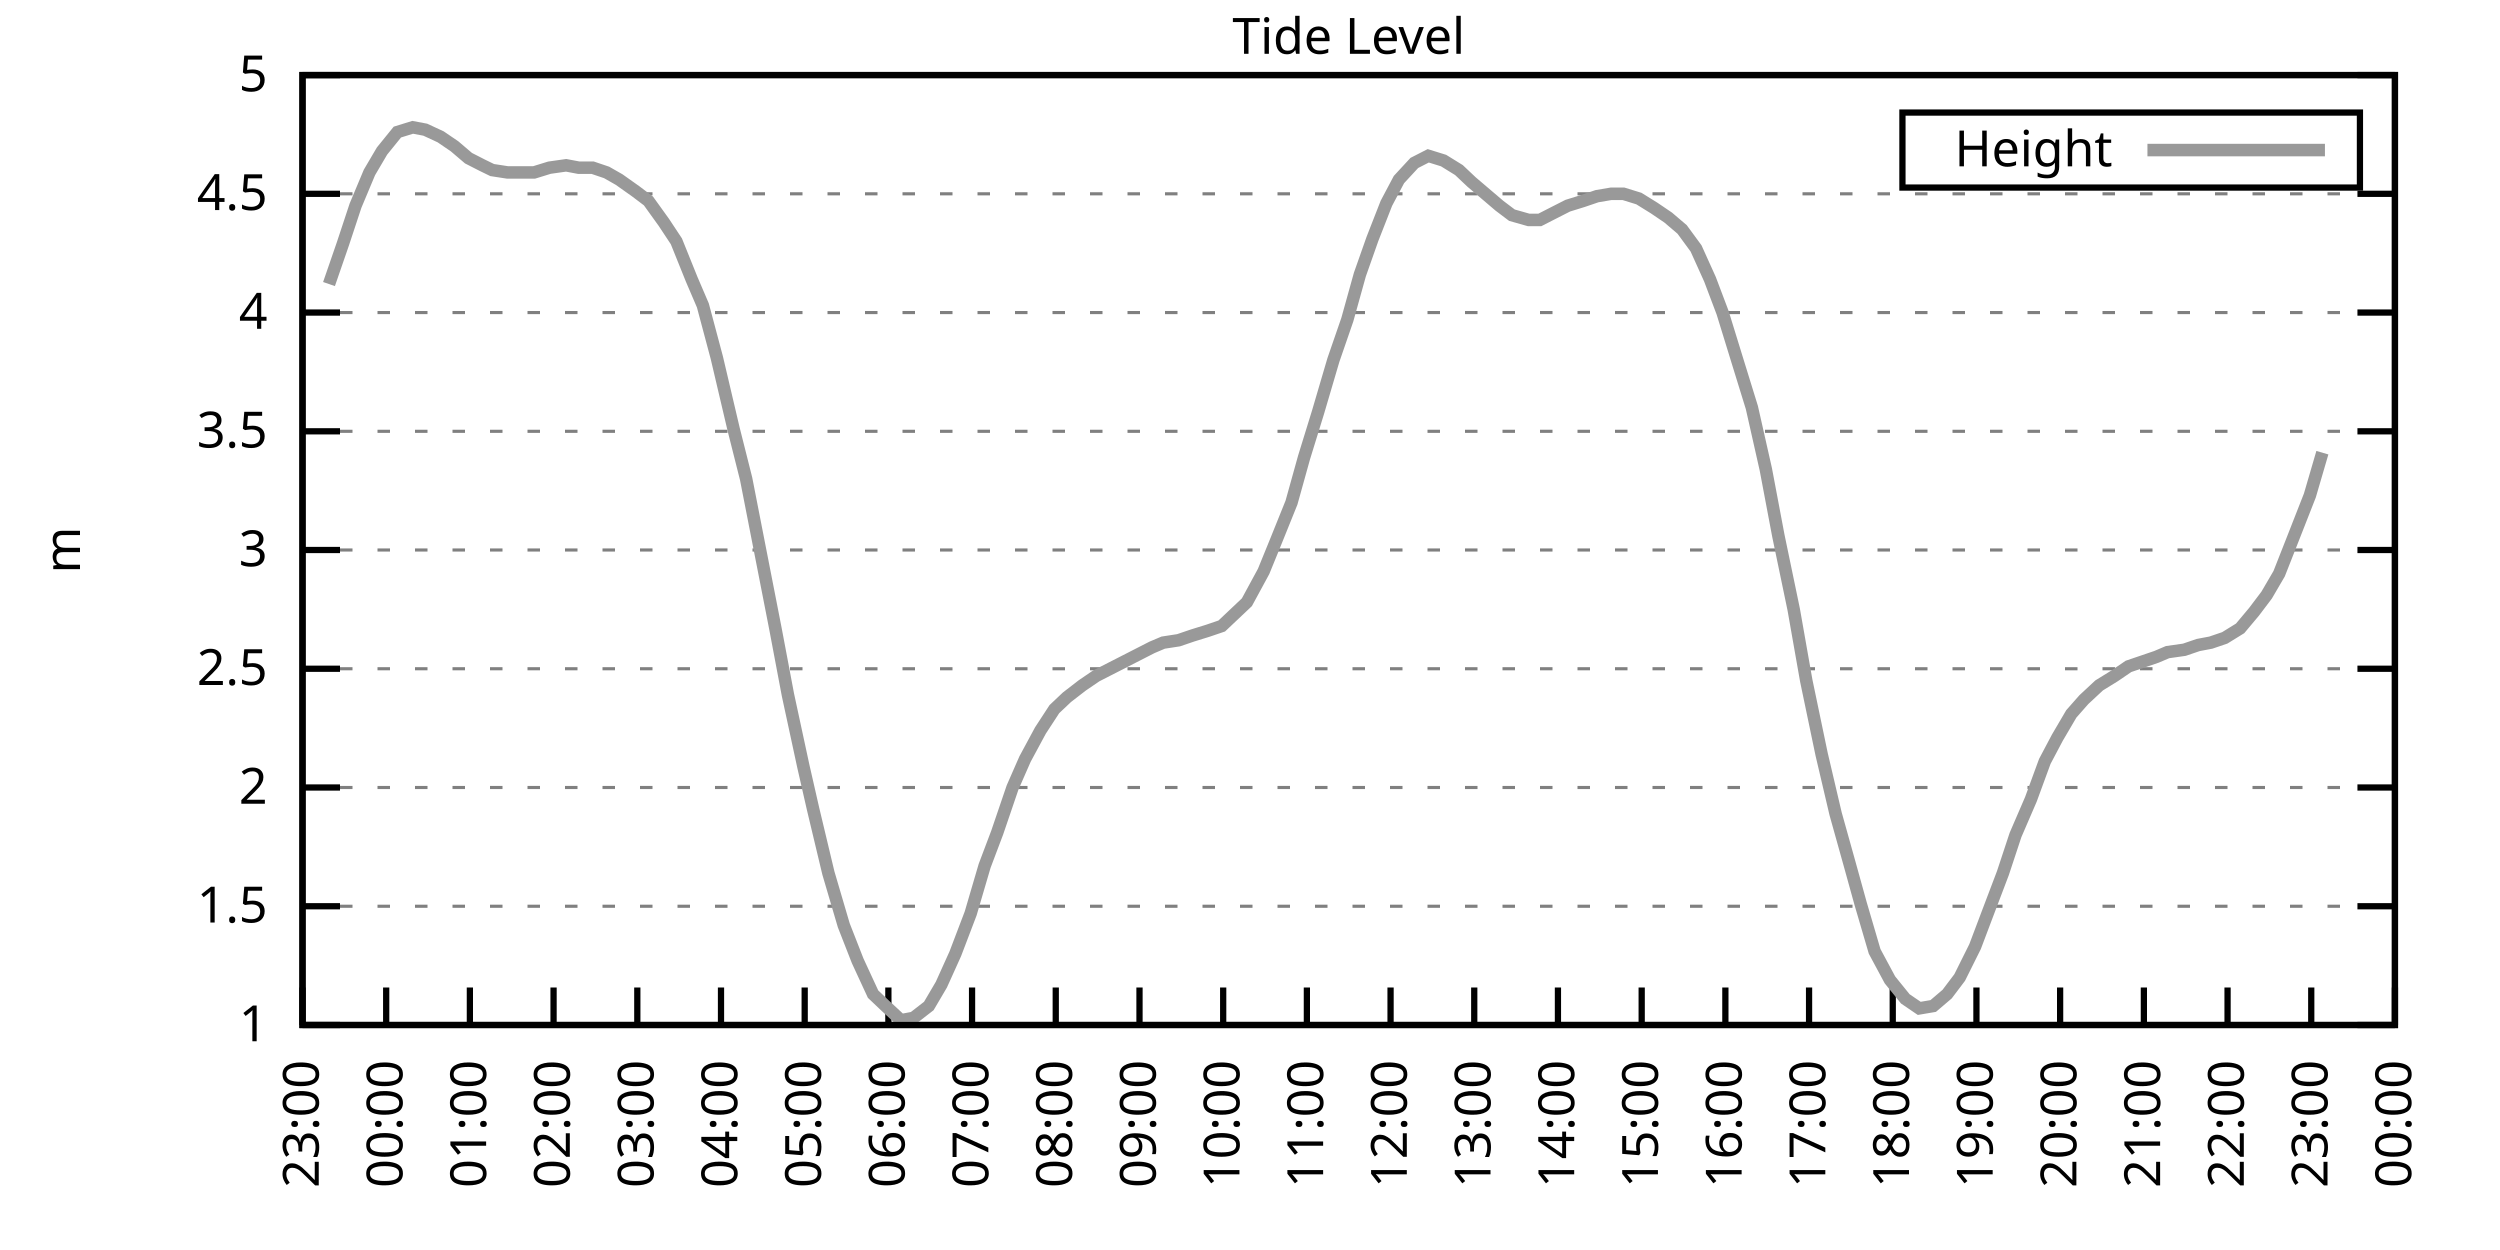
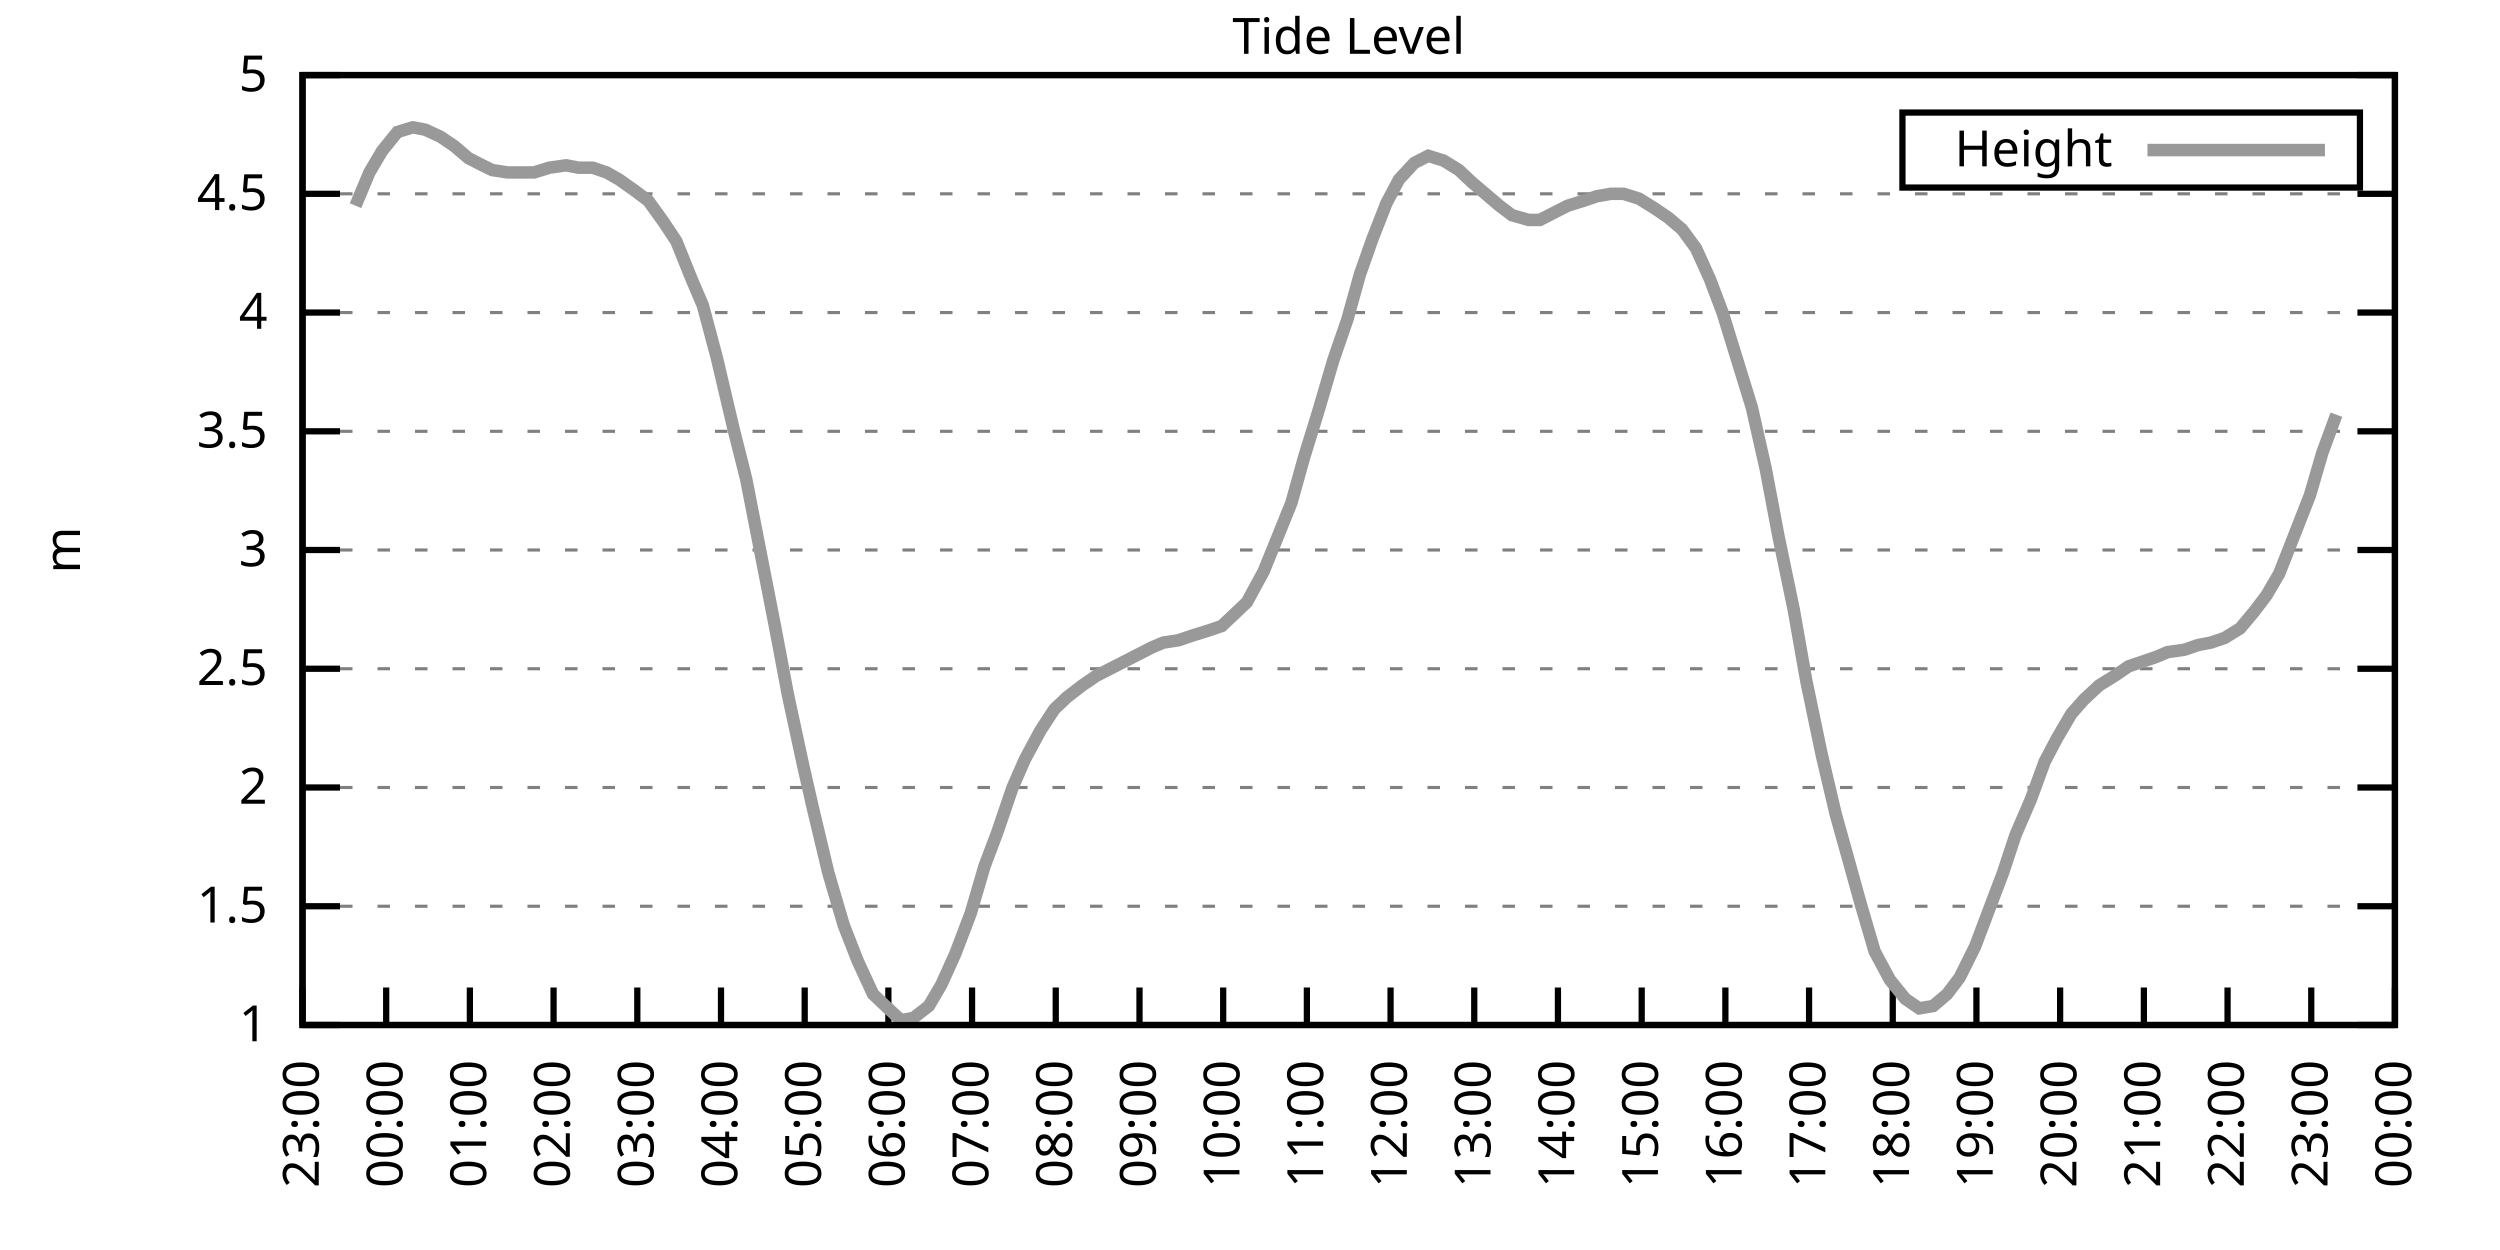
<svg xmlns="http://www.w3.org/2000/svg" xmlns:xlink="http://www.w3.org/1999/xlink" width="400" height="200" viewBox="0 0 400 200">
  <g id="gnuplot_canvas">
    <rect x="0" y="0" width="400" height="200" fill="none" />
    <defs>
      <circle id="gpDot" r="0.5" stroke-width="0.5" stroke="currentColor" />
      <path id="gpPt0" stroke-width="0.333" stroke="currentColor" d="M-1,0 h2 M0,-1 v2" />
      <path id="gpPt1" stroke-width="0.333" stroke="currentColor" d="M-1,-1 L1,1 M1,-1 L-1,1" />
      <path id="gpPt2" stroke-width="0.333" stroke="currentColor" d="M-1,0 L1,0 M0,-1 L0,1 M-1,-1 L1,1 M-1,1 L1,-1" />
      <rect id="gpPt3" stroke-width="0.333" stroke="currentColor" x="-1" y="-1" width="2" height="2" />
      <rect id="gpPt4" stroke-width="0.333" stroke="currentColor" fill="currentColor" x="-1" y="-1" width="2" height="2" />
      <circle id="gpPt5" stroke-width="0.333" stroke="currentColor" cx="0" cy="0" r="1" />
      <use xlink:href="#gpPt5" id="gpPt6" fill="currentColor" stroke="none" />
      <path id="gpPt7" stroke-width="0.333" stroke="currentColor" d="M0,-1.33 L-1.33,0.67 L1.33,0.67 z" />
      <use xlink:href="#gpPt7" id="gpPt8" fill="currentColor" stroke="none" />
      <use xlink:href="#gpPt7" id="gpPt9" stroke="currentColor" transform="rotate(180)" />
      <use xlink:href="#gpPt9" id="gpPt10" fill="currentColor" stroke="none" />
      <use xlink:href="#gpPt3" id="gpPt11" stroke="currentColor" transform="rotate(45)" />
      <use xlink:href="#gpPt11" id="gpPt12" fill="currentColor" stroke="none" />
      <path id="gpPt13" stroke-width="0.333" stroke="currentColor" d="M0,1.330 L1.265,0.411 L0.782,-1.067 L-0.782,-1.076 L-1.265,0.411 z" />
      <use xlink:href="#gpPt13" id="gpPt14" fill="currentColor" stroke="none" />
      <filter id="textbox" filterUnits="objectBoundingBox" x="0" y="0" height="1" width="1">
        <feFlood flood-color="white" flood-opacity="1" result="bgnd" />
        <feComposite in="SourceGraphic" in2="bgnd" operator="atop" />
      </filter>
      <filter id="greybox" filterUnits="objectBoundingBox" x="0" y="0" height="1" width="1">
        <feFlood flood-color="lightgrey" flood-opacity="1" result="grey" />
        <feComposite in="SourceGraphic" in2="grey" operator="atop" />
      </filter>
    </defs>
    <g fill="none" color="white" stroke="currentColor" stroke-width="1.00" stroke-linecap="butt" stroke-linejoin="miter">
</g>
    <g fill="none" color="black" stroke="currentColor" stroke-width="1.00" stroke-linecap="butt" stroke-linejoin="miter">
      <g stroke="none" shape-rendering="crispEdges">
        <polygon fill="rgb(255, 255, 255)" points="48.40,164.00 383.18,164.00 383.18,12.02 48.40,12.02 " />
      </g>
    </g>
    <g fill="none" color="black" stroke="currentColor" stroke-width="1.00" stroke-linecap="butt" stroke-linejoin="miter">
</g>
    <g fill="none" color="black" stroke="black" stroke-width="0.50" stroke-linecap="butt" stroke-linejoin="miter">
</g>
    <g fill="none" color="gray" stroke="currentColor" stroke-width="0.50" stroke-linecap="butt" stroke-linejoin="miter">
      <path stroke="gray" stroke-dasharray="2,4" class="gridline" d="M48.40,164.00 L383.19,164.00  " />
    </g>
    <g fill="none" color="gray" stroke="gray" stroke-width="1.00" stroke-linecap="butt" stroke-linejoin="miter">
</g>
    <g fill="none" color="black" stroke="currentColor" stroke-width="1.00" stroke-linecap="butt" stroke-linejoin="miter">
      <path stroke="black" d="M48.40,164.00 L54.40,164.00 M383.19,164.00 L377.19,164.00  " />
      <g transform="translate(42.80,166.60)" stroke="none" fill="black" font-family="Sans" font-size="8.00" text-anchor="end">
        <text>
          <tspan font-family="Sans"> 1</tspan>
        </text>
      </g>
    </g>
    <g fill="none" color="black" stroke="currentColor" stroke-width="1.00" stroke-linecap="butt" stroke-linejoin="miter">
</g>
    <g fill="none" color="black" stroke="black" stroke-width="0.50" stroke-linecap="butt" stroke-linejoin="miter">
</g>
    <g fill="none" color="gray" stroke="currentColor" stroke-width="0.50" stroke-linecap="butt" stroke-linejoin="miter">
      <path stroke="gray" stroke-dasharray="2,4" class="gridline" d="M48.40,145.00 L383.19,145.00  " />
    </g>
    <g fill="none" color="gray" stroke="gray" stroke-width="1.00" stroke-linecap="butt" stroke-linejoin="miter">
</g>
    <g fill="none" color="black" stroke="currentColor" stroke-width="1.00" stroke-linecap="butt" stroke-linejoin="miter">
      <path stroke="black" d="M48.40,145.00 L54.40,145.00 M383.19,145.00 L377.19,145.00  " />
      <g transform="translate(42.80,147.60)" stroke="none" fill="black" font-family="Sans" font-size="8.00" text-anchor="end">
        <text>
          <tspan font-family="Sans"> 1.5</tspan>
        </text>
      </g>
    </g>
    <g fill="none" color="black" stroke="currentColor" stroke-width="1.00" stroke-linecap="butt" stroke-linejoin="miter">
</g>
    <g fill="none" color="black" stroke="black" stroke-width="0.50" stroke-linecap="butt" stroke-linejoin="miter">
</g>
    <g fill="none" color="gray" stroke="currentColor" stroke-width="0.50" stroke-linecap="butt" stroke-linejoin="miter">
      <path stroke="gray" stroke-dasharray="2,4" class="gridline" d="M48.40,126.00 L383.19,126.00  " />
    </g>
    <g fill="none" color="gray" stroke="gray" stroke-width="1.00" stroke-linecap="butt" stroke-linejoin="miter">
</g>
    <g fill="none" color="black" stroke="currentColor" stroke-width="1.00" stroke-linecap="butt" stroke-linejoin="miter">
      <path stroke="black" d="M48.40,126.00 L54.40,126.00 M383.19,126.00 L377.19,126.00  " />
      <g transform="translate(42.80,128.60)" stroke="none" fill="black" font-family="Sans" font-size="8.00" text-anchor="end">
        <text>
          <tspan font-family="Sans"> 2</tspan>
        </text>
      </g>
    </g>
    <g fill="none" color="black" stroke="currentColor" stroke-width="1.00" stroke-linecap="butt" stroke-linejoin="miter">
</g>
    <g fill="none" color="black" stroke="black" stroke-width="0.50" stroke-linecap="butt" stroke-linejoin="miter">
</g>
    <g fill="none" color="gray" stroke="currentColor" stroke-width="0.50" stroke-linecap="butt" stroke-linejoin="miter">
      <path stroke="gray" stroke-dasharray="2,4" class="gridline" d="M48.40,107.00 L383.19,107.00  " />
    </g>
    <g fill="none" color="gray" stroke="gray" stroke-width="1.00" stroke-linecap="butt" stroke-linejoin="miter">
</g>
    <g fill="none" color="black" stroke="currentColor" stroke-width="1.00" stroke-linecap="butt" stroke-linejoin="miter">
      <path stroke="black" d="M48.40,107.00 L54.40,107.00 M383.19,107.00 L377.19,107.00  " />
      <g transform="translate(42.80,109.60)" stroke="none" fill="black" font-family="Sans" font-size="8.00" text-anchor="end">
        <text>
          <tspan font-family="Sans"> 2.5</tspan>
        </text>
      </g>
    </g>
    <g fill="none" color="black" stroke="currentColor" stroke-width="1.00" stroke-linecap="butt" stroke-linejoin="miter">
</g>
    <g fill="none" color="black" stroke="black" stroke-width="0.50" stroke-linecap="butt" stroke-linejoin="miter">
</g>
    <g fill="none" color="gray" stroke="currentColor" stroke-width="0.50" stroke-linecap="butt" stroke-linejoin="miter">
      <path stroke="gray" stroke-dasharray="2,4" class="gridline" d="M48.40,88.00 L383.19,88.00  " />
    </g>
    <g fill="none" color="gray" stroke="gray" stroke-width="1.00" stroke-linecap="butt" stroke-linejoin="miter">
</g>
    <g fill="none" color="black" stroke="currentColor" stroke-width="1.00" stroke-linecap="butt" stroke-linejoin="miter">
      <path stroke="black" d="M48.40,88.00 L54.40,88.00 M383.19,88.00 L377.19,88.00  " />
      <g transform="translate(42.80,90.60)" stroke="none" fill="black" font-family="Sans" font-size="8.00" text-anchor="end">
        <text>
          <tspan font-family="Sans"> 3</tspan>
        </text>
      </g>
    </g>
    <g fill="none" color="black" stroke="currentColor" stroke-width="1.00" stroke-linecap="butt" stroke-linejoin="miter">
</g>
    <g fill="none" color="black" stroke="black" stroke-width="0.50" stroke-linecap="butt" stroke-linejoin="miter">
</g>
    <g fill="none" color="gray" stroke="currentColor" stroke-width="0.50" stroke-linecap="butt" stroke-linejoin="miter">
      <path stroke="gray" stroke-dasharray="2,4" class="gridline" d="M48.40,69.01 L383.19,69.01  " />
    </g>
    <g fill="none" color="gray" stroke="gray" stroke-width="1.00" stroke-linecap="butt" stroke-linejoin="miter">
</g>
    <g fill="none" color="black" stroke="currentColor" stroke-width="1.00" stroke-linecap="butt" stroke-linejoin="miter">
      <path stroke="black" d="M48.40,69.01 L54.40,69.01 M383.19,69.01 L377.19,69.01  " />
      <g transform="translate(42.80,71.61)" stroke="none" fill="black" font-family="Sans" font-size="8.00" text-anchor="end">
        <text>
          <tspan font-family="Sans"> 3.5</tspan>
        </text>
      </g>
    </g>
    <g fill="none" color="black" stroke="currentColor" stroke-width="1.00" stroke-linecap="butt" stroke-linejoin="miter">
</g>
    <g fill="none" color="black" stroke="black" stroke-width="0.50" stroke-linecap="butt" stroke-linejoin="miter">
</g>
    <g fill="none" color="gray" stroke="currentColor" stroke-width="0.50" stroke-linecap="butt" stroke-linejoin="miter">
      <path stroke="gray" stroke-dasharray="2,4" class="gridline" d="M48.40,50.01 L383.19,50.01  " />
    </g>
    <g fill="none" color="gray" stroke="gray" stroke-width="1.00" stroke-linecap="butt" stroke-linejoin="miter">
</g>
    <g fill="none" color="black" stroke="currentColor" stroke-width="1.00" stroke-linecap="butt" stroke-linejoin="miter">
      <path stroke="black" d="M48.40,50.01 L54.40,50.01 M383.19,50.01 L377.19,50.01  " />
      <g transform="translate(42.80,52.61)" stroke="none" fill="black" font-family="Sans" font-size="8.00" text-anchor="end">
        <text>
          <tspan font-family="Sans"> 4</tspan>
        </text>
      </g>
    </g>
    <g fill="none" color="black" stroke="currentColor" stroke-width="1.00" stroke-linecap="butt" stroke-linejoin="miter">
</g>
    <g fill="none" color="black" stroke="black" stroke-width="0.50" stroke-linecap="butt" stroke-linejoin="miter">
</g>
    <g fill="none" color="gray" stroke="currentColor" stroke-width="0.50" stroke-linecap="butt" stroke-linejoin="miter">
      <path stroke="gray" stroke-dasharray="2,4" class="gridline" d="M48.40,31.01 L383.19,31.01  " />
    </g>
    <g fill="none" color="gray" stroke="gray" stroke-width="1.00" stroke-linecap="butt" stroke-linejoin="miter">
</g>
    <g fill="none" color="black" stroke="currentColor" stroke-width="1.00" stroke-linecap="butt" stroke-linejoin="miter">
      <path stroke="black" d="M48.40,31.01 L54.40,31.01 M383.19,31.01 L377.19,31.01  " />
      <g transform="translate(42.80,33.61)" stroke="none" fill="black" font-family="Sans" font-size="8.00" text-anchor="end">
        <text>
          <tspan font-family="Sans"> 4.5</tspan>
        </text>
      </g>
    </g>
    <g fill="none" color="black" stroke="currentColor" stroke-width="1.00" stroke-linecap="butt" stroke-linejoin="miter">
</g>
    <g fill="none" color="black" stroke="black" stroke-width="0.50" stroke-linecap="butt" stroke-linejoin="miter">
</g>
    <g fill="none" color="gray" stroke="currentColor" stroke-width="0.50" stroke-linecap="butt" stroke-linejoin="miter">
      <path stroke="gray" stroke-dasharray="2,4" class="gridline" d="M48.40,12.01 L383.19,12.01  " />
    </g>
    <g fill="none" color="gray" stroke="gray" stroke-width="1.00" stroke-linecap="butt" stroke-linejoin="miter">
</g>
    <g fill="none" color="black" stroke="currentColor" stroke-width="1.00" stroke-linecap="butt" stroke-linejoin="miter">
      <path stroke="black" d="M48.40,12.01 L54.40,12.01 M383.19,12.01 L377.19,12.01  " />
      <g transform="translate(42.80,14.61)" stroke="none" fill="black" font-family="Sans" font-size="8.00" text-anchor="end">
        <text>
          <tspan font-family="Sans"> 5</tspan>
        </text>
      </g>
    </g>
    <g fill="none" color="black" stroke="currentColor" stroke-width="1.00" stroke-linecap="butt" stroke-linejoin="miter">
      <path stroke="black" d="M48.40,164.00 L48.40,158.00  " />
      <g transform="translate(51.00,169.60) rotate(270.00)" stroke="none" fill="black" font-family="Sans" font-size="8.00" text-anchor="end">
        <text>
          <tspan font-family="Sans">23:00</tspan>
        </text>
      </g>
    </g>
    <g fill="none" color="black" stroke="currentColor" stroke-width="1.00" stroke-linecap="butt" stroke-linejoin="miter">
      <path stroke="black" d="M61.79,164.00 L61.79,158.00  " />
      <g transform="translate(64.39,169.60) rotate(270.00)" stroke="none" fill="black" font-family="Sans" font-size="8.00" text-anchor="end">
        <text>
          <tspan font-family="Sans">00:00</tspan>
        </text>
      </g>
    </g>
    <g fill="none" color="black" stroke="currentColor" stroke-width="1.00" stroke-linecap="butt" stroke-linejoin="miter">
      <path stroke="black" d="M75.18,164.00 L75.18,158.00  " />
      <g transform="translate(77.78,169.60) rotate(270.00)" stroke="none" fill="black" font-family="Sans" font-size="8.00" text-anchor="end">
        <text>
          <tspan font-family="Sans">01:00</tspan>
        </text>
      </g>
    </g>
    <g fill="none" color="black" stroke="currentColor" stroke-width="1.00" stroke-linecap="butt" stroke-linejoin="miter">
      <path stroke="black" d="M88.57,164.00 L88.57,158.00  " />
      <g transform="translate(91.17,169.60) rotate(270.00)" stroke="none" fill="black" font-family="Sans" font-size="8.00" text-anchor="end">
        <text>
          <tspan font-family="Sans">02:00</tspan>
        </text>
      </g>
    </g>
    <g fill="none" color="black" stroke="currentColor" stroke-width="1.00" stroke-linecap="butt" stroke-linejoin="miter">
      <path stroke="black" d="M101.97,164.00 L101.97,158.00  " />
      <g transform="translate(104.57,169.60) rotate(270.00)" stroke="none" fill="black" font-family="Sans" font-size="8.00" text-anchor="end">
        <text>
          <tspan font-family="Sans">03:00</tspan>
        </text>
      </g>
    </g>
    <g fill="none" color="black" stroke="currentColor" stroke-width="1.00" stroke-linecap="butt" stroke-linejoin="miter">
      <path stroke="black" d="M115.36,164.00 L115.36,158.00  " />
      <g transform="translate(117.96,169.60) rotate(270.00)" stroke="none" fill="black" font-family="Sans" font-size="8.00" text-anchor="end">
        <text>
          <tspan font-family="Sans">04:00</tspan>
        </text>
      </g>
    </g>
    <g fill="none" color="black" stroke="currentColor" stroke-width="1.00" stroke-linecap="butt" stroke-linejoin="miter">
      <path stroke="black" d="M128.75,164.00 L128.75,158.00  " />
      <g transform="translate(131.35,169.60) rotate(270.00)" stroke="none" fill="black" font-family="Sans" font-size="8.00" text-anchor="end">
        <text>
          <tspan font-family="Sans">05:00</tspan>
        </text>
      </g>
    </g>
    <g fill="none" color="black" stroke="currentColor" stroke-width="1.00" stroke-linecap="butt" stroke-linejoin="miter">
      <path stroke="black" d="M142.14,164.00 L142.14,158.00  " />
      <g transform="translate(144.74,169.60) rotate(270.00)" stroke="none" fill="black" font-family="Sans" font-size="8.00" text-anchor="end">
        <text>
          <tspan font-family="Sans">06:00</tspan>
        </text>
      </g>
    </g>
    <g fill="none" color="black" stroke="currentColor" stroke-width="1.00" stroke-linecap="butt" stroke-linejoin="miter">
      <path stroke="black" d="M155.53,164.00 L155.53,158.00  " />
      <g transform="translate(158.13,169.60) rotate(270.00)" stroke="none" fill="black" font-family="Sans" font-size="8.00" text-anchor="end">
        <text>
          <tspan font-family="Sans">07:00</tspan>
        </text>
      </g>
    </g>
    <g fill="none" color="black" stroke="currentColor" stroke-width="1.00" stroke-linecap="butt" stroke-linejoin="miter">
      <path stroke="black" d="M168.92,164.00 L168.92,158.00  " />
      <g transform="translate(171.52,169.60) rotate(270.00)" stroke="none" fill="black" font-family="Sans" font-size="8.00" text-anchor="end">
        <text>
          <tspan font-family="Sans">08:00</tspan>
        </text>
      </g>
    </g>
    <g fill="none" color="black" stroke="currentColor" stroke-width="1.00" stroke-linecap="butt" stroke-linejoin="miter">
      <path stroke="black" d="M182.32,164.00 L182.32,158.00  " />
      <g transform="translate(184.92,169.60) rotate(270.00)" stroke="none" fill="black" font-family="Sans" font-size="8.00" text-anchor="end">
        <text>
          <tspan font-family="Sans">09:00</tspan>
        </text>
      </g>
    </g>
    <g fill="none" color="black" stroke="currentColor" stroke-width="1.00" stroke-linecap="butt" stroke-linejoin="miter">
      <path stroke="black" d="M195.71,164.00 L195.71,158.00  " />
      <g transform="translate(198.31,169.60) rotate(270.00)" stroke="none" fill="black" font-family="Sans" font-size="8.00" text-anchor="end">
        <text>
          <tspan font-family="Sans">10:00</tspan>
        </text>
      </g>
    </g>
    <g fill="none" color="black" stroke="currentColor" stroke-width="1.00" stroke-linecap="butt" stroke-linejoin="miter">
      <path stroke="black" d="M209.10,164.00 L209.10,158.00  " />
      <g transform="translate(211.70,169.60) rotate(270.00)" stroke="none" fill="black" font-family="Sans" font-size="8.00" text-anchor="end">
        <text>
          <tspan font-family="Sans">11:00</tspan>
        </text>
      </g>
    </g>
    <g fill="none" color="black" stroke="currentColor" stroke-width="1.00" stroke-linecap="butt" stroke-linejoin="miter">
      <path stroke="black" d="M222.49,164.00 L222.49,158.00  " />
      <g transform="translate(225.09,169.60) rotate(270.00)" stroke="none" fill="black" font-family="Sans" font-size="8.00" text-anchor="end">
        <text>
          <tspan font-family="Sans">12:00</tspan>
        </text>
      </g>
    </g>
    <g fill="none" color="black" stroke="currentColor" stroke-width="1.00" stroke-linecap="butt" stroke-linejoin="miter">
      <path stroke="black" d="M235.88,164.00 L235.88,158.00  " />
      <g transform="translate(238.48,169.60) rotate(270.00)" stroke="none" fill="black" font-family="Sans" font-size="8.00" text-anchor="end">
        <text>
          <tspan font-family="Sans">13:00</tspan>
        </text>
      </g>
    </g>
    <g fill="none" color="black" stroke="currentColor" stroke-width="1.00" stroke-linecap="butt" stroke-linejoin="miter">
      <path stroke="black" d="M249.27,164.00 L249.27,158.00  " />
      <g transform="translate(251.87,169.60) rotate(270.00)" stroke="none" fill="black" font-family="Sans" font-size="8.00" text-anchor="end">
        <text>
          <tspan font-family="Sans">14:00</tspan>
        </text>
      </g>
    </g>
    <g fill="none" color="black" stroke="currentColor" stroke-width="1.00" stroke-linecap="butt" stroke-linejoin="miter">
      <path stroke="black" d="M262.67,164.00 L262.67,158.00  " />
      <g transform="translate(265.27,169.60) rotate(270.00)" stroke="none" fill="black" font-family="Sans" font-size="8.00" text-anchor="end">
        <text>
          <tspan font-family="Sans">15:00</tspan>
        </text>
      </g>
    </g>
    <g fill="none" color="black" stroke="currentColor" stroke-width="1.00" stroke-linecap="butt" stroke-linejoin="miter">
      <path stroke="black" d="M276.06,164.00 L276.06,158.00  " />
      <g transform="translate(278.66,169.60) rotate(270.00)" stroke="none" fill="black" font-family="Sans" font-size="8.00" text-anchor="end">
        <text>
          <tspan font-family="Sans">16:00</tspan>
        </text>
      </g>
    </g>
    <g fill="none" color="black" stroke="currentColor" stroke-width="1.00" stroke-linecap="butt" stroke-linejoin="miter">
      <path stroke="black" d="M289.45,164.00 L289.45,158.00  " />
      <g transform="translate(292.05,169.60) rotate(270.00)" stroke="none" fill="black" font-family="Sans" font-size="8.00" text-anchor="end">
        <text>
          <tspan font-family="Sans">17:00</tspan>
        </text>
      </g>
    </g>
    <g fill="none" color="black" stroke="currentColor" stroke-width="1.00" stroke-linecap="butt" stroke-linejoin="miter">
      <path stroke="black" d="M302.84,164.00 L302.84,158.00  " />
      <g transform="translate(305.44,169.60) rotate(270.00)" stroke="none" fill="black" font-family="Sans" font-size="8.00" text-anchor="end">
        <text>
          <tspan font-family="Sans">18:00</tspan>
        </text>
      </g>
    </g>
    <g fill="none" color="black" stroke="currentColor" stroke-width="1.00" stroke-linecap="butt" stroke-linejoin="miter">
      <path stroke="black" d="M316.23,164.00 L316.23,158.00  " />
      <g transform="translate(318.83,169.60) rotate(270.00)" stroke="none" fill="black" font-family="Sans" font-size="8.00" text-anchor="end">
        <text>
          <tspan font-family="Sans">19:00</tspan>
        </text>
      </g>
    </g>
    <g fill="none" color="black" stroke="currentColor" stroke-width="1.00" stroke-linecap="butt" stroke-linejoin="miter">
      <path stroke="black" d="M329.62,164.00 L329.62,158.00  " />
      <g transform="translate(332.22,169.60) rotate(270.00)" stroke="none" fill="black" font-family="Sans" font-size="8.00" text-anchor="end">
        <text>
          <tspan font-family="Sans">20:00</tspan>
        </text>
      </g>
    </g>
    <g fill="none" color="black" stroke="currentColor" stroke-width="1.00" stroke-linecap="butt" stroke-linejoin="miter">
      <path stroke="black" d="M343.02,164.00 L343.02,158.00  " />
      <g transform="translate(345.62,169.60) rotate(270.00)" stroke="none" fill="black" font-family="Sans" font-size="8.00" text-anchor="end">
        <text>
          <tspan font-family="Sans">21:00</tspan>
        </text>
      </g>
    </g>
    <g fill="none" color="black" stroke="currentColor" stroke-width="1.00" stroke-linecap="butt" stroke-linejoin="miter">
      <path stroke="black" d="M356.41,164.00 L356.41,158.00  " />
      <g transform="translate(359.01,169.60) rotate(270.00)" stroke="none" fill="black" font-family="Sans" font-size="8.00" text-anchor="end">
        <text>
          <tspan font-family="Sans">22:00</tspan>
        </text>
      </g>
    </g>
    <g fill="none" color="black" stroke="currentColor" stroke-width="1.00" stroke-linecap="butt" stroke-linejoin="miter">
      <path stroke="black" d="M369.80,164.00 L369.80,158.00  " />
      <g transform="translate(372.40,169.60) rotate(270.00)" stroke="none" fill="black" font-family="Sans" font-size="8.00" text-anchor="end">
        <text>
          <tspan font-family="Sans">23:00</tspan>
        </text>
      </g>
    </g>
    <g fill="none" color="black" stroke="currentColor" stroke-width="1.00" stroke-linecap="butt" stroke-linejoin="miter">
      <path stroke="black" d="M383.19,164.00 L383.19,158.00  " />
      <g transform="translate(385.79,169.60) rotate(270.00)" stroke="none" fill="black" font-family="Sans" font-size="8.00" text-anchor="end">
        <text>
          <tspan font-family="Sans">00:00</tspan>
        </text>
      </g>
    </g>
    <g fill="none" color="black" stroke="currentColor" stroke-width="1.00" stroke-linecap="butt" stroke-linejoin="miter">
</g>
    <g fill="none" color="black" stroke="currentColor" stroke-width="1.00" stroke-linecap="butt" stroke-linejoin="miter">
      <path stroke="black" d="M48.40,12.01 L48.40,164.00 L383.19,164.00 L383.19,12.01 L48.40,12.01 Z  " />
    </g>
    <g fill="none" color="black" stroke="currentColor" stroke-width="1.00" stroke-linecap="butt" stroke-linejoin="miter">
</g>
    <g fill="none" color="black" stroke="currentColor" stroke-width="1.00" stroke-linecap="butt" stroke-linejoin="miter">
      <path stroke="black" d="M304.39,30.01 L304.39,18.01 L377.59,18.01 L377.59,30.01 L304.39,30.01 Z  " />
    </g>
    <g id="Tide_level_plot_1">
      <g fill="none" color="white" stroke="black" stroke-width="2.00" stroke-linecap="butt" stroke-linejoin="miter">
</g>
      <g fill="none" color="black" stroke="currentColor" stroke-width="2.00" stroke-linecap="butt" stroke-linejoin="miter">
        <g transform="translate(337.99,26.61)" stroke="none" fill="black" font-family="Sans" font-size="8.00" text-anchor="end">
          <text>
            <tspan font-family="Sans">Height</tspan>
          </text>
        </g>
      </g>
      <g fill="none" color="black" stroke="currentColor" stroke-width="2.00" stroke-linecap="butt" stroke-linejoin="miter">
-         <path stroke="rgb(153, 153, 153)" d="M343.59,24.01 L371.99,24.01 M52.64,45.45 L54.87,38.99 L56.88,32.91 L59.11,27.59 L61.12,24.17 L63.58,21.13   L66.03,20.37 L68.04,20.75 L70.50,21.89 L72.73,23.41 L74.96,25.31 L77.19,26.45 L78.75,27.21 L81.21,27.59   L83.89,27.59 L85.45,27.59 L87.91,26.83 L90.58,26.45 L92.59,26.83 L94.82,26.83 L97.06,27.59 L99.06,28.73   L101.74,30.63 L103.75,32.15 L106.21,35.57 L108.22,38.61 L110.67,44.69 L112.46,48.87 L114.69,57.23 L117.37,68.63   L119.38,76.61 L121.83,89.14 L124.06,100.54 L126.07,111.18 L128.53,122.58 L130.09,129.42 L132.54,139.68 L135.00,148.04   L137.23,153.74 L139.69,159.06 L141.69,160.96 L144.15,163.24 L146.16,162.86 L148.61,160.96 L150.62,157.54 L152.85,152.60   L155.31,146.14 L157.54,138.54 L159.55,133.22 L162.01,126.00 L164.01,121.44 L166.47,116.88 L168.70,113.46 L170.71,111.56   L173.17,109.66 L175.40,108.14 L177.63,107.00 L179.86,105.86 L182.09,104.72 L184.32,103.58 L186.11,102.82 L188.57,102.44   L190.80,101.68 L193.25,100.92 L195.48,100.16 L197.49,98.26 L199.50,96.36 L202.18,91.42 L204.19,86.49 L206.64,80.41   L208.65,73.19 L210.88,65.97 L213.34,57.61 L215.57,51.15 L217.58,43.93 L219.59,38.23 L221.82,32.53 L223.83,28.73   L226.29,26.07 L228.52,24.93 L230.97,25.69 L233.43,27.21 L235.44,29.11 L237.67,31.01 L239.90,32.91 L241.91,34.43   L244.59,35.19 L246.37,35.19 L248.60,34.05 L250.84,32.91 L253.29,32.15 L255.52,31.39 L257.76,31.01 L259.76,31.01   L262.22,31.77 L264.67,33.29 L266.91,34.81 L269.14,36.71 L271.37,39.75 L273.60,44.69 L275.61,50.01 L278.07,57.99   L280.30,65.21 L282.53,75.09 L284.54,85.73 L286.99,97.50 L289.00,108.90 L291.46,120.68 L293.69,130.18 L295.92,138.16   L297.71,144.62 L299.94,152.22 L302.39,156.78 L304.85,159.82 L307.08,161.34 L309.31,160.96 L311.54,159.06 L313.55,156.40   L316.01,151.46 L318.02,146.14 L320.47,139.68 L322.48,133.60 L324.94,127.90 L327.17,121.82 L329.18,118.02 L331.41,114.22   L333.42,111.94 L335.87,109.66 L338.33,108.14 L340.56,106.62 L342.79,105.86 L345.02,105.10 L346.81,104.34 L349.49,103.96   L351.72,103.20 L353.73,102.82 L355.96,102.06 L358.42,100.54 L360.65,97.88 L362.66,95.22 L364.66,91.80 L366.90,86.11   L369.58,79.27 L371.58,72.43  " />
+         <path stroke="rgb(153, 153, 153)" d="M343.59,24.01 L371.99,24.01 M56.88,32.91 L59.11,27.59 L61.12,24.17 L63.58,21.13 L66.03,20.37 L68.04,20.75   L70.50,21.89 L72.73,23.41 L74.96,25.31 L77.19,26.45 L78.75,27.21 L81.21,27.59 L83.89,27.59 L85.45,27.59   L87.91,26.83 L90.58,26.45 L92.59,26.83 L94.82,26.83 L97.06,27.59 L99.06,28.73 L101.74,30.63 L103.75,32.15   L106.21,35.57 L108.22,38.61 L110.67,44.69 L112.46,48.87 L114.69,57.23 L117.37,68.63 L119.38,76.61 L121.83,89.14   L124.06,100.54 L126.07,111.18 L128.53,122.58 L130.09,129.42 L132.54,139.68 L135.00,148.04 L137.23,153.74 L139.69,159.06   L141.69,160.96 L144.15,163.24 L146.16,162.86 L148.61,160.96 L150.62,157.54 L152.85,152.60 L155.31,146.14 L157.54,138.54   L159.55,133.22 L162.01,126.00 L164.01,121.44 L166.47,116.88 L168.70,113.46 L170.71,111.56 L173.17,109.66 L175.40,108.14   L177.63,107.00 L179.86,105.86 L182.09,104.72 L184.32,103.58 L186.11,102.82 L188.57,102.44 L190.80,101.68 L193.25,100.92   L195.48,100.16 L197.49,98.26 L199.50,96.36 L202.18,91.42 L204.19,86.49 L206.64,80.41 L208.65,73.19 L210.88,65.97   L213.34,57.61 L215.57,51.15 L217.58,43.93 L219.59,38.23 L221.82,32.53 L223.83,28.73 L226.29,26.07 L228.52,24.93   L230.97,25.69 L233.43,27.21 L235.44,29.11 L237.67,31.01 L239.90,32.91 L241.91,34.43 L244.59,35.19 L246.37,35.19   L248.60,34.05 L250.84,32.91 L253.29,32.15 L255.52,31.39 L257.76,31.01 L259.76,31.01 L262.22,31.77 L264.67,33.29   L266.91,34.81 L269.14,36.71 L271.37,39.75 L273.60,44.69 L275.61,50.01 L278.07,57.99 L280.30,65.21 L282.53,75.09   L284.54,85.73 L286.99,97.50 L289.00,108.90 L291.46,120.68 L293.69,130.18 L295.92,138.16 L297.71,144.62 L299.94,152.22   L302.39,156.78 L304.85,159.82 L307.08,161.34 L309.31,160.96 L311.54,159.06 L313.55,156.40 L316.01,151.46 L318.02,146.14   L320.47,139.68 L322.48,133.60 L324.94,127.90 L327.17,121.82 L329.18,118.02 L331.41,114.22 L333.42,111.94 L335.87,109.66   L338.33,108.14 L340.56,106.62 L342.79,105.86 L345.02,105.10 L346.81,104.34 L349.49,103.96 L351.72,103.20 L353.73,102.82   L355.96,102.06 L358.42,100.54 L360.65,97.88 L362.66,95.22 L364.66,91.80 L366.90,86.11 L369.58,79.27 L371.58,72.43   L373.82,66.35  " />
      </g>
    </g>
    <g fill="none" color="black" stroke="currentColor" stroke-width="2.00" stroke-linecap="butt" stroke-linejoin="miter">
</g>
    <g fill="none" color="black" stroke="black" stroke-width="1.00" stroke-linecap="butt" stroke-linejoin="miter">
</g>
    <g fill="none" color="black" stroke="currentColor" stroke-width="1.00" stroke-linecap="butt" stroke-linejoin="miter">
      <path stroke="black" d="M48.40,12.01 L48.40,164.00 L383.19,164.00 L383.19,12.01 L48.40,12.01 Z  " />
      <g transform="translate(12.80,88.01) rotate(270.00)" stroke="none" fill="black" font-family="Sans" font-size="8.00" text-anchor="middle">
        <text>
          <tspan font-family="Sans">m</tspan>
        </text>
      </g>
    </g>
    <g fill="none" color="black" stroke="currentColor" stroke-width="1.00" stroke-linecap="butt" stroke-linejoin="miter">
</g>
    <g fill="none" color="black" stroke="currentColor" stroke-width="1.00" stroke-linecap="butt" stroke-linejoin="miter">
      <g transform="translate(215.79,8.61)" stroke="none" fill="black" font-family="Sans" font-size="8.00" text-anchor="middle">
        <text>
          <tspan font-family="Sans">Tide Level</tspan>
        </text>
      </g>
    </g>
    <g fill="none" color="black" stroke="currentColor" stroke-width="1.00" stroke-linecap="butt" stroke-linejoin="miter">
</g>
  </g>
</svg>
